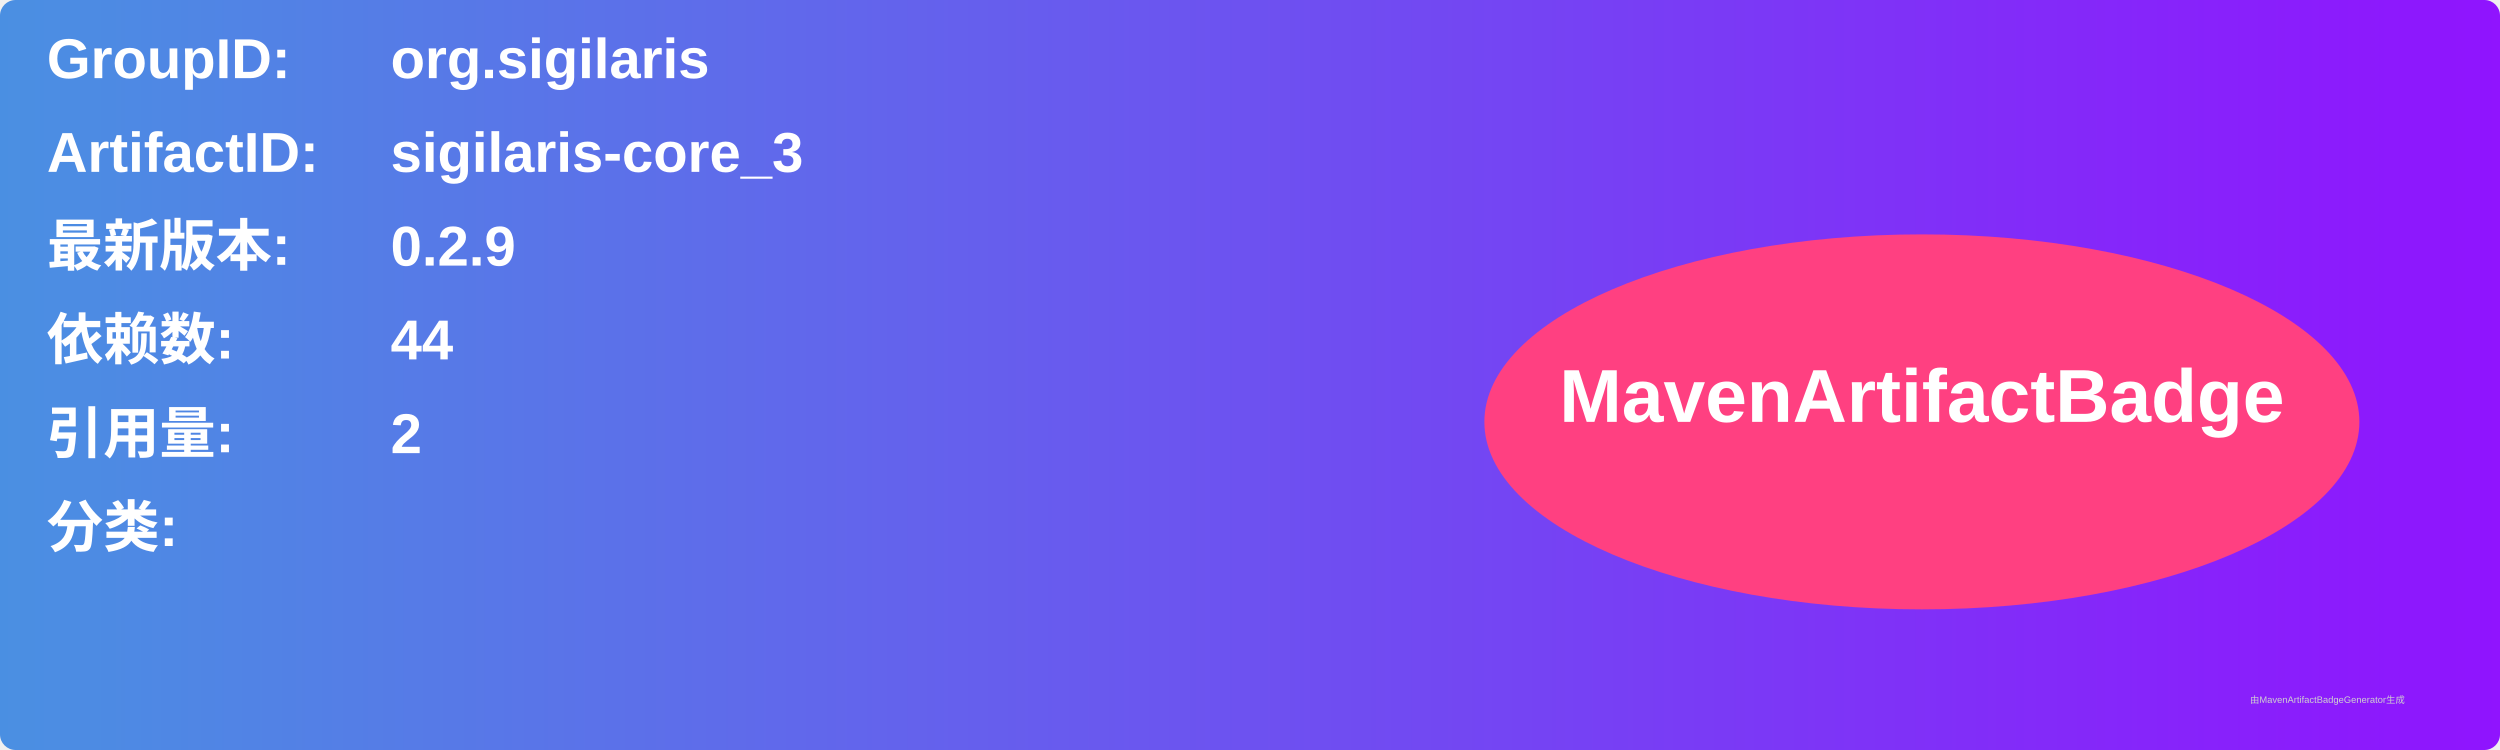
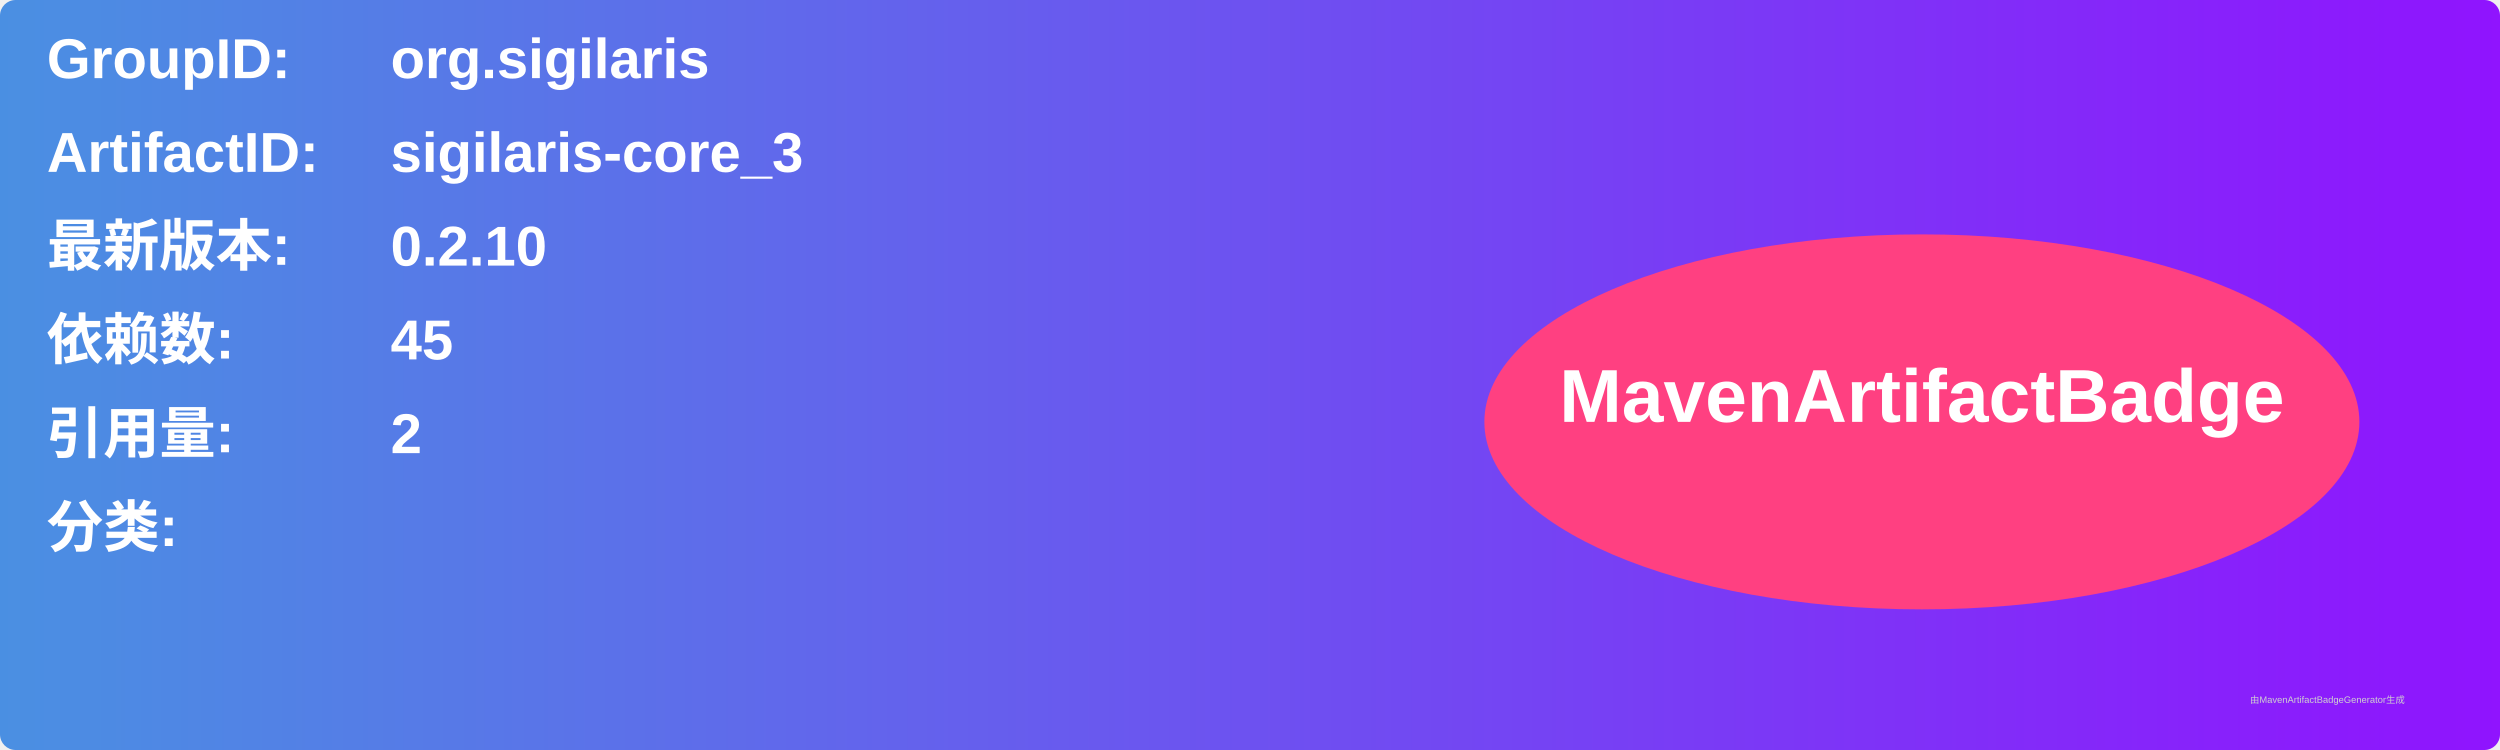
<svg xmlns="http://www.w3.org/2000/svg" width="800" height="240" viewBox="0 0 800 240">
  <linearGradient id="grad" x1="0%" y1="0%" x2="100%" y2="0%">
    <stop offset="0%" stop-color="#4a90e2" />
    <stop offset="100%" stop-color="#9013fe" />
  </linearGradient>
  <rect width="100%" height="100%" rx="5" ry="5" fill="url(#grad)" />
  <g transform="translate(15, 15)">
    <text x="0" y="10" font-family="Arial" font-size="18" fill="white" font-weight="bold" width="260">GroupID:</text>
    <text x="110" y="10" font-family="Arial" font-size="18" fill="white" font-weight="bold" width="460">org.sigilaris</text>
    <text x="0" y="40" font-family="Arial" font-size="18" fill="white" font-weight="bold" width="260">ArtifactID:</text>
    <text x="110" y="40" font-family="Arial" font-size="18" fill="white" font-weight="bold" width="460">sigilaris-core_3</text>
    <text x="0" y="70" font-family="Arial" font-size="18" fill="white" font-weight="bold">最新版本:</text>
    <text x="110" y="70" font-family="Arial" font-size="18" fill="white" font-weight="bold">
-       <tspan font-weight="bold">0.2.9</tspan>
+       <tspan font-weight="bold">0.2.10</tspan>
    </text>
    <text x="0" y="100" font-family="Arial" font-size="18" fill="white" font-weight="bold">依赖数: </text>
    <text x="110" y="100" font-family="Arial" font-size="18" fill="white">
-       <tspan font-weight="bold">44</tspan>
+       <tspan font-weight="bold">45</tspan>
    </text>
    <text x="0" y="130" font-family="Arial" font-size="18" fill="white" font-weight="bold">引用量: </text>
    <text x="110" y="130" font-family="Arial" font-size="18" fill="white">
      <tspan font-weight="bold">2</tspan>
    </text>
    <text x="0" y="160" font-family="Arial" font-size="18" fill="white" font-weight="bold">分类:</text>
    <text x="10" y="190" font-family="Arial" font-size="10" fill="white">
      <tspan font-weight="bold" />
    </text>
    <ellipse cx="600" cy="120" rx="140" ry="60" fill="#ff4081" />
    <text x="600" y="120" text-anchor="middle" font-family="Arial" font-size="24" fill="white" font-weight="bold">MavenArtifactBadge</text>
  </g>
  <text x="720" y="225" font-family="Arial" font-size="3" fill="#d0d0d0">由MavenArtifactBadgeGenerator生成</text>
</svg>
